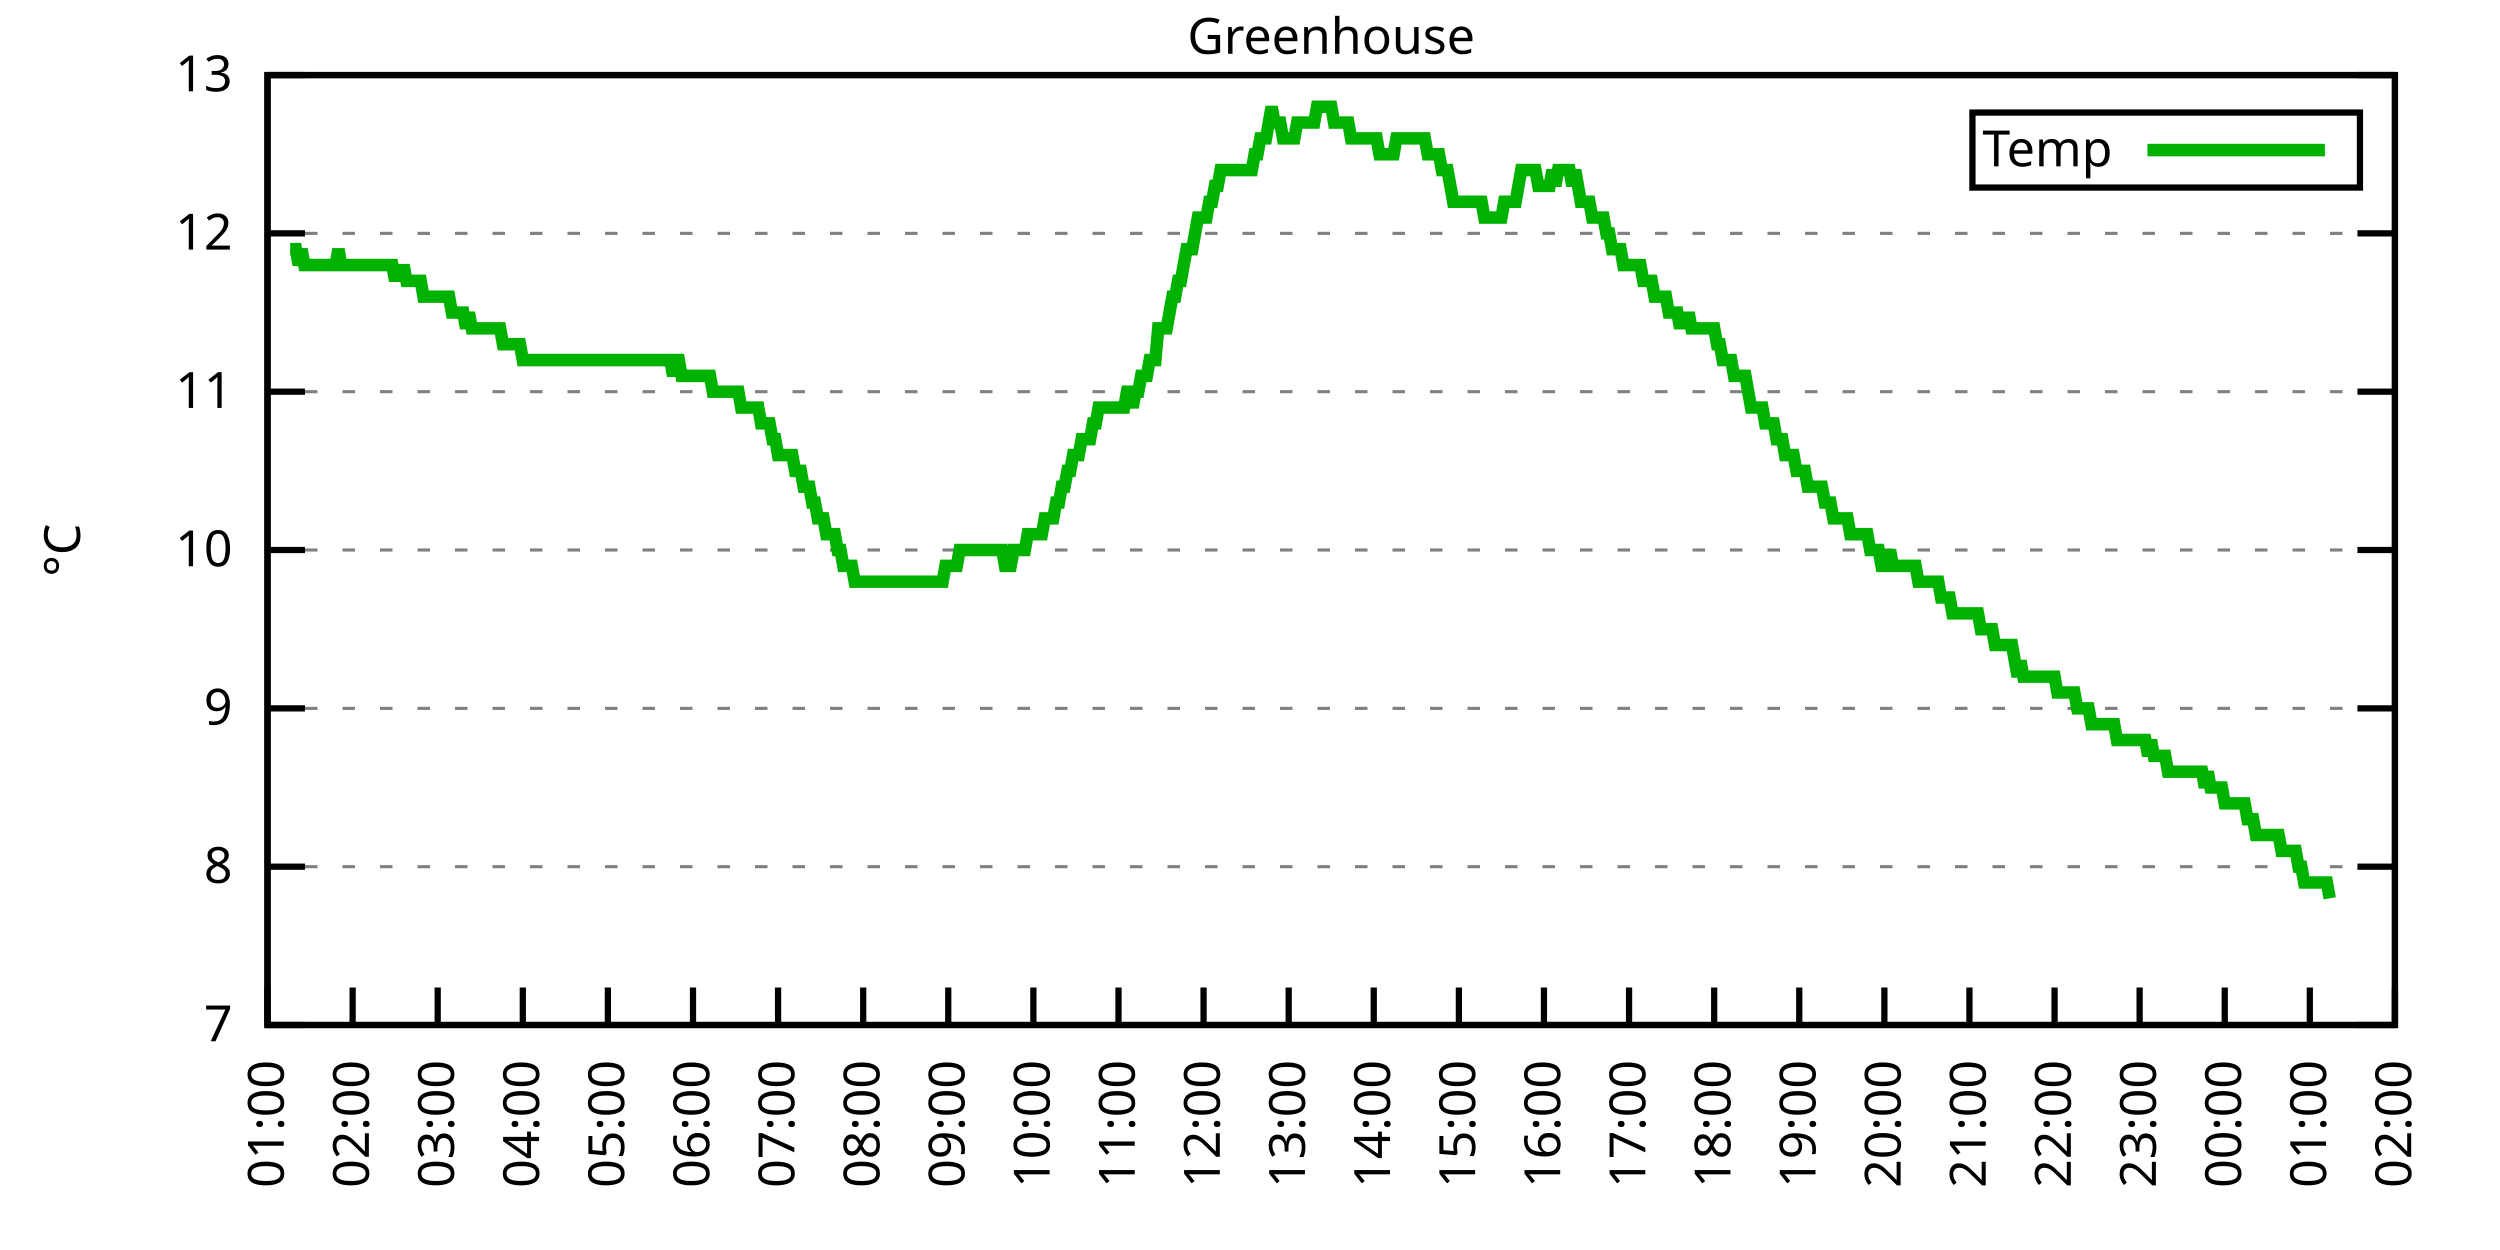
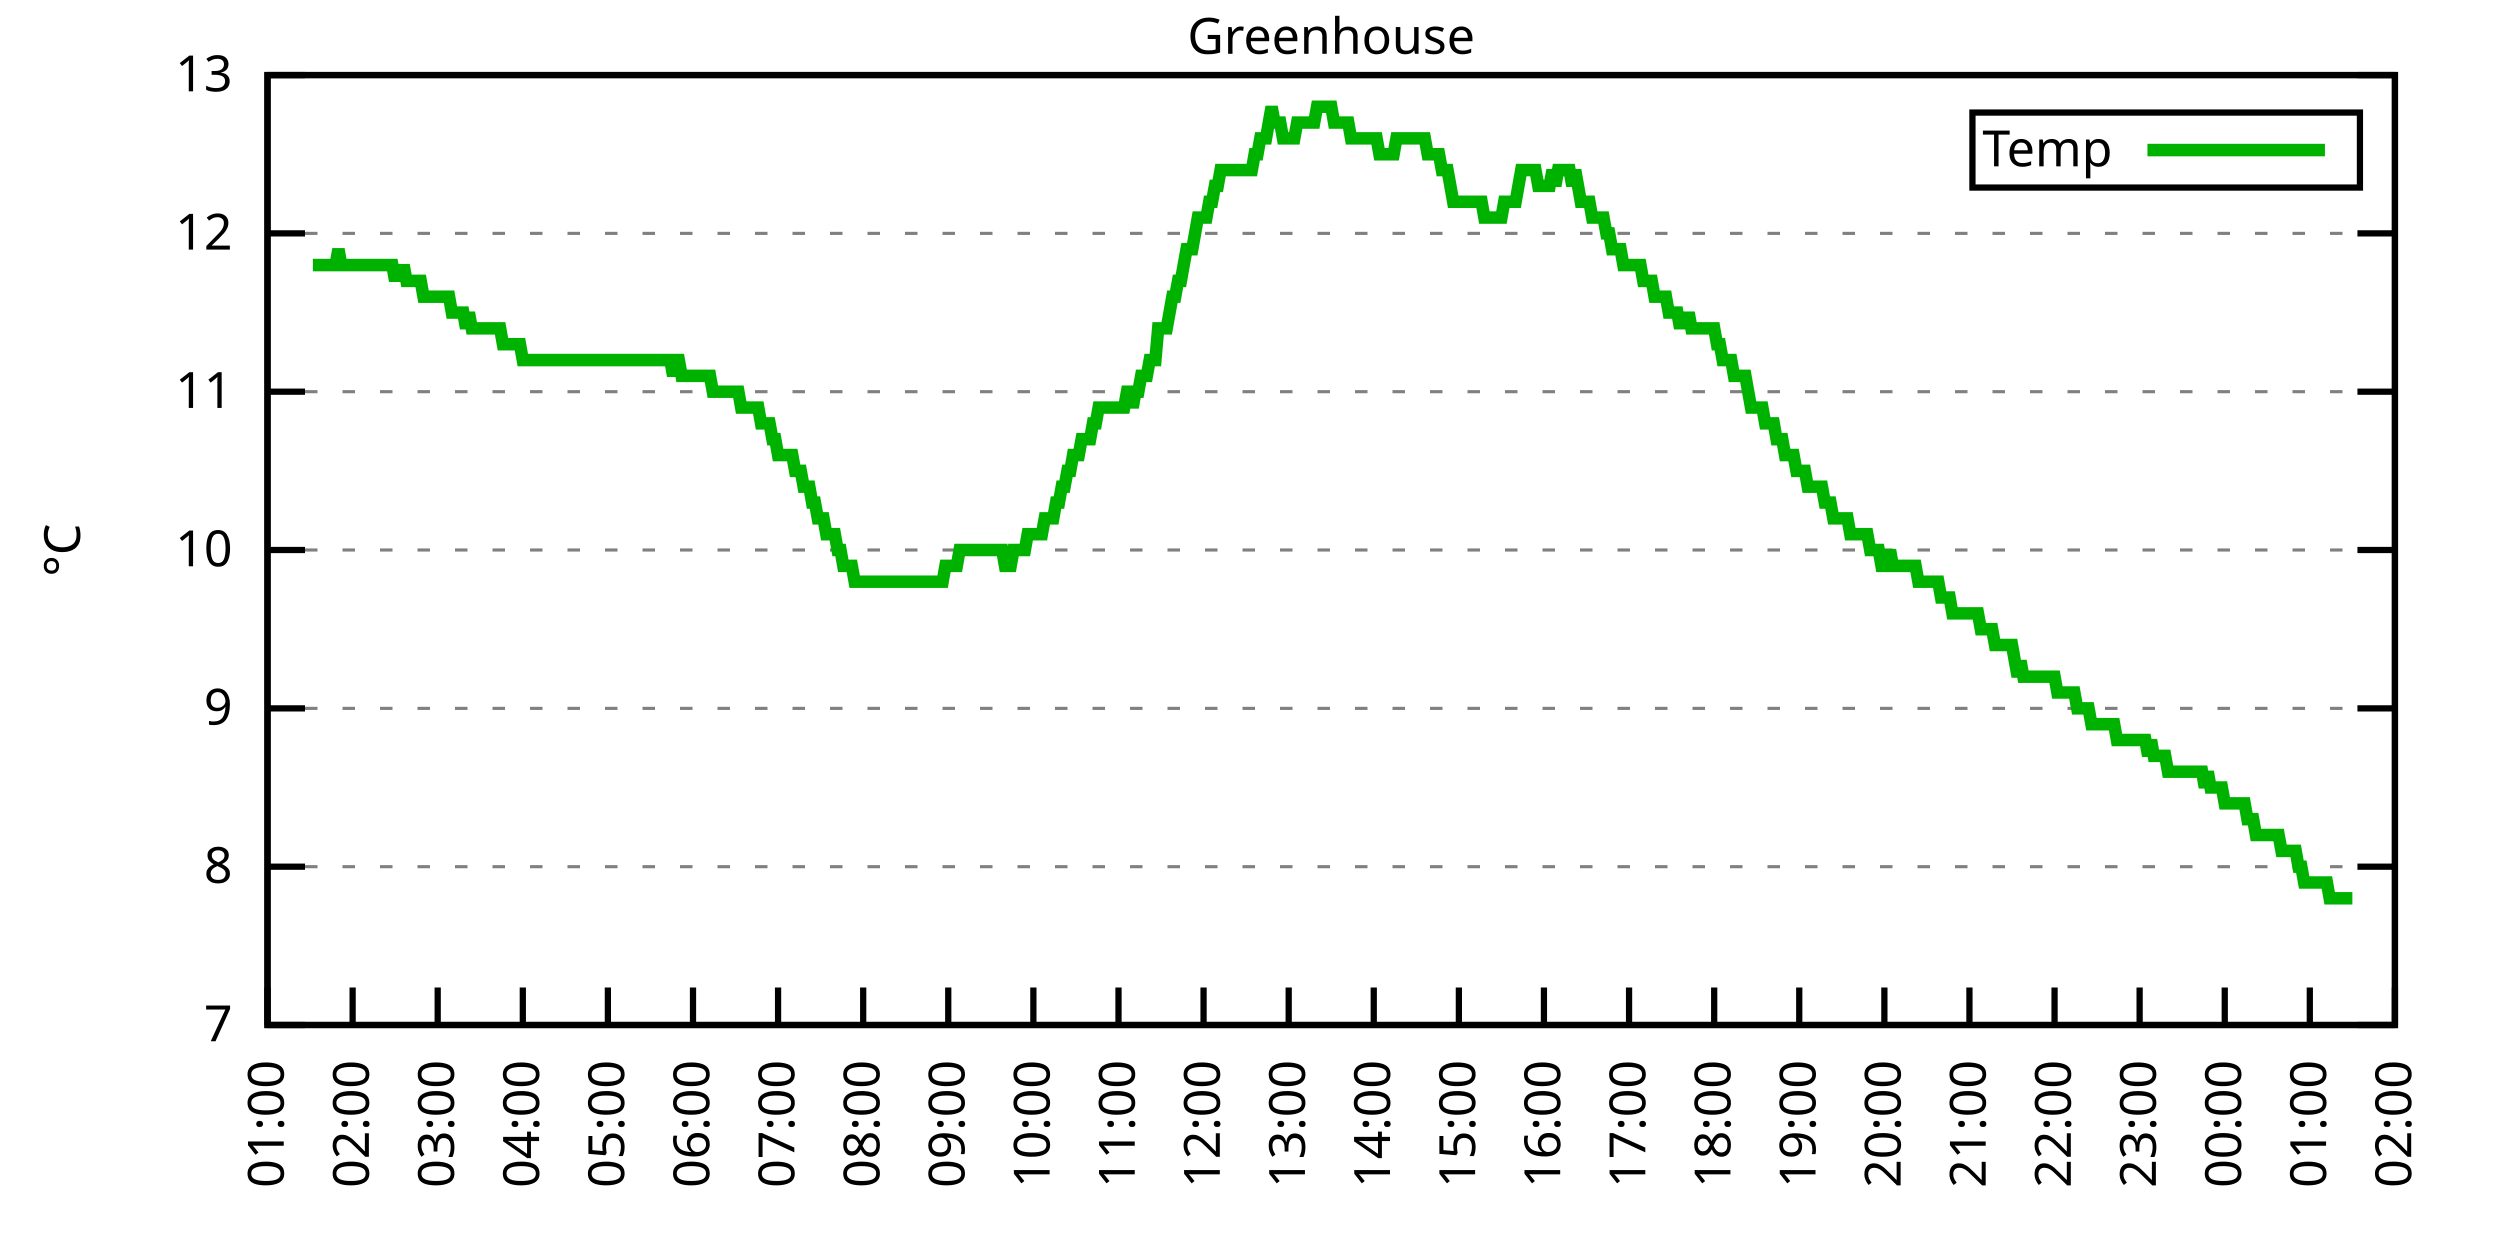
<svg xmlns="http://www.w3.org/2000/svg" xmlns:xlink="http://www.w3.org/1999/xlink" width="400" height="200" viewBox="0 0 400 200">
  <g id="gnuplot_canvas">
    <rect x="0" y="0" width="400" height="200" fill="none" />
    <defs>
      <circle id="gpDot" r="0.5" stroke-width="0.5" stroke="currentColor" />
      <path id="gpPt0" stroke-width="0.333" stroke="currentColor" d="M-1,0 h2 M0,-1 v2" />
      <path id="gpPt1" stroke-width="0.333" stroke="currentColor" d="M-1,-1 L1,1 M1,-1 L-1,1" />
      <path id="gpPt2" stroke-width="0.333" stroke="currentColor" d="M-1,0 L1,0 M0,-1 L0,1 M-1,-1 L1,1 M-1,1 L1,-1" />
      <rect id="gpPt3" stroke-width="0.333" stroke="currentColor" x="-1" y="-1" width="2" height="2" />
      <rect id="gpPt4" stroke-width="0.333" stroke="currentColor" fill="currentColor" x="-1" y="-1" width="2" height="2" />
      <circle id="gpPt5" stroke-width="0.333" stroke="currentColor" cx="0" cy="0" r="1" />
      <use xlink:href="#gpPt5" id="gpPt6" fill="currentColor" stroke="none" />
      <path id="gpPt7" stroke-width="0.333" stroke="currentColor" d="M0,-1.33 L-1.33,0.67 L1.33,0.67 z" />
      <use xlink:href="#gpPt7" id="gpPt8" fill="currentColor" stroke="none" />
      <use xlink:href="#gpPt7" id="gpPt9" stroke="currentColor" transform="rotate(180)" />
      <use xlink:href="#gpPt9" id="gpPt10" fill="currentColor" stroke="none" />
      <use xlink:href="#gpPt3" id="gpPt11" stroke="currentColor" transform="rotate(45)" />
      <use xlink:href="#gpPt11" id="gpPt12" fill="currentColor" stroke="none" />
      <path id="gpPt13" stroke-width="0.333" stroke="currentColor" d="M0,1.330 L1.265,0.411 L0.782,-1.067 L-0.782,-1.076 L-1.265,0.411 z" />
      <use xlink:href="#gpPt13" id="gpPt14" fill="currentColor" stroke="none" />
      <filter id="textbox" filterUnits="objectBoundingBox" x="0" y="0" height="1" width="1">
        <feFlood flood-color="white" flood-opacity="1" result="bgnd" />
        <feComposite in="SourceGraphic" in2="bgnd" operator="atop" />
      </filter>
      <filter id="greybox" filterUnits="objectBoundingBox" x="0" y="0" height="1" width="1">
        <feFlood flood-color="lightgrey" flood-opacity="1" result="grey" />
        <feComposite in="SourceGraphic" in2="grey" operator="atop" />
      </filter>
    </defs>
    <g fill="none" color="white" stroke="currentColor" stroke-width="1.00" stroke-linecap="butt" stroke-linejoin="miter">
</g>
    <g fill="none" color="black" stroke="currentColor" stroke-width="1.00" stroke-linecap="butt" stroke-linejoin="miter">
      <g stroke="none" shape-rendering="crispEdges">
        <polygon fill="rgb(255, 255, 255)" points="42.80,164.00 383.18,164.00 383.18,12.02 42.80,12.02 " />
      </g>
    </g>
    <g fill="none" color="black" stroke="currentColor" stroke-width="1.00" stroke-linecap="butt" stroke-linejoin="miter">
</g>
    <g fill="none" color="black" stroke="black" stroke-width="0.50" stroke-linecap="butt" stroke-linejoin="miter">
</g>
    <g fill="none" color="gray" stroke="currentColor" stroke-width="0.50" stroke-linecap="butt" stroke-linejoin="miter">
      <path stroke="gray" stroke-dasharray="2,4" class="gridline" d="M42.80,164.00 L383.19,164.00  " />
    </g>
    <g fill="none" color="gray" stroke="gray" stroke-width="1.00" stroke-linecap="butt" stroke-linejoin="miter">
</g>
    <g fill="none" color="black" stroke="currentColor" stroke-width="1.00" stroke-linecap="butt" stroke-linejoin="miter">
      <path stroke="black" d="M42.80,164.00 L48.80,164.00 M383.19,164.00 L377.19,164.00  " />
      <g transform="translate(37.20,166.60)" stroke="none" fill="black" font-family="Sans" font-size="8.00" text-anchor="end">
        <text>
          <tspan font-family="Sans"> 7</tspan>
        </text>
      </g>
    </g>
    <g fill="none" color="black" stroke="currentColor" stroke-width="1.00" stroke-linecap="butt" stroke-linejoin="miter">
</g>
    <g fill="none" color="black" stroke="black" stroke-width="0.50" stroke-linecap="butt" stroke-linejoin="miter">
</g>
    <g fill="none" color="gray" stroke="currentColor" stroke-width="0.50" stroke-linecap="butt" stroke-linejoin="miter">
      <path stroke="gray" stroke-dasharray="2,4" class="gridline" d="M42.80,138.67 L383.19,138.67  " />
    </g>
    <g fill="none" color="gray" stroke="gray" stroke-width="1.00" stroke-linecap="butt" stroke-linejoin="miter">
</g>
    <g fill="none" color="black" stroke="currentColor" stroke-width="1.00" stroke-linecap="butt" stroke-linejoin="miter">
      <path stroke="black" d="M42.80,138.67 L48.80,138.67 M383.19,138.67 L377.19,138.67  " />
      <g transform="translate(37.20,141.27)" stroke="none" fill="black" font-family="Sans" font-size="8.00" text-anchor="end">
        <text>
          <tspan font-family="Sans"> 8</tspan>
        </text>
      </g>
    </g>
    <g fill="none" color="black" stroke="currentColor" stroke-width="1.00" stroke-linecap="butt" stroke-linejoin="miter">
</g>
    <g fill="none" color="black" stroke="black" stroke-width="0.50" stroke-linecap="butt" stroke-linejoin="miter">
</g>
    <g fill="none" color="gray" stroke="currentColor" stroke-width="0.50" stroke-linecap="butt" stroke-linejoin="miter">
      <path stroke="gray" stroke-dasharray="2,4" class="gridline" d="M42.80,113.34 L383.19,113.34  " />
    </g>
    <g fill="none" color="gray" stroke="gray" stroke-width="1.00" stroke-linecap="butt" stroke-linejoin="miter">
</g>
    <g fill="none" color="black" stroke="currentColor" stroke-width="1.00" stroke-linecap="butt" stroke-linejoin="miter">
      <path stroke="black" d="M42.80,113.34 L48.80,113.34 M383.19,113.34 L377.19,113.34  " />
      <g transform="translate(37.20,115.94)" stroke="none" fill="black" font-family="Sans" font-size="8.00" text-anchor="end">
        <text>
          <tspan font-family="Sans"> 9</tspan>
        </text>
      </g>
    </g>
    <g fill="none" color="black" stroke="currentColor" stroke-width="1.00" stroke-linecap="butt" stroke-linejoin="miter">
</g>
    <g fill="none" color="black" stroke="black" stroke-width="0.50" stroke-linecap="butt" stroke-linejoin="miter">
</g>
    <g fill="none" color="gray" stroke="currentColor" stroke-width="0.50" stroke-linecap="butt" stroke-linejoin="miter">
      <path stroke="gray" stroke-dasharray="2,4" class="gridline" d="M42.80,88.00 L383.19,88.00  " />
    </g>
    <g fill="none" color="gray" stroke="gray" stroke-width="1.00" stroke-linecap="butt" stroke-linejoin="miter">
</g>
    <g fill="none" color="black" stroke="currentColor" stroke-width="1.00" stroke-linecap="butt" stroke-linejoin="miter">
      <path stroke="black" d="M42.80,88.00 L48.80,88.00 M383.19,88.00 L377.19,88.00  " />
      <g transform="translate(37.20,90.60)" stroke="none" fill="black" font-family="Sans" font-size="8.00" text-anchor="end">
        <text>
          <tspan font-family="Sans"> 10</tspan>
        </text>
      </g>
    </g>
    <g fill="none" color="black" stroke="currentColor" stroke-width="1.00" stroke-linecap="butt" stroke-linejoin="miter">
</g>
    <g fill="none" color="black" stroke="black" stroke-width="0.50" stroke-linecap="butt" stroke-linejoin="miter">
</g>
    <g fill="none" color="gray" stroke="currentColor" stroke-width="0.50" stroke-linecap="butt" stroke-linejoin="miter">
      <path stroke="gray" stroke-dasharray="2,4" class="gridline" d="M42.80,62.67 L383.19,62.67  " />
    </g>
    <g fill="none" color="gray" stroke="gray" stroke-width="1.00" stroke-linecap="butt" stroke-linejoin="miter">
</g>
    <g fill="none" color="black" stroke="currentColor" stroke-width="1.00" stroke-linecap="butt" stroke-linejoin="miter">
      <path stroke="black" d="M42.80,62.67 L48.80,62.67 M383.19,62.67 L377.19,62.67  " />
      <g transform="translate(37.20,65.27)" stroke="none" fill="black" font-family="Sans" font-size="8.00" text-anchor="end">
        <text>
          <tspan font-family="Sans"> 11</tspan>
        </text>
      </g>
    </g>
    <g fill="none" color="black" stroke="currentColor" stroke-width="1.00" stroke-linecap="butt" stroke-linejoin="miter">
</g>
    <g fill="none" color="black" stroke="black" stroke-width="0.50" stroke-linecap="butt" stroke-linejoin="miter">
</g>
    <g fill="none" color="gray" stroke="currentColor" stroke-width="0.50" stroke-linecap="butt" stroke-linejoin="miter">
      <path stroke="gray" stroke-dasharray="2,4" class="gridline" d="M42.80,37.34 L383.19,37.34  " />
    </g>
    <g fill="none" color="gray" stroke="gray" stroke-width="1.00" stroke-linecap="butt" stroke-linejoin="miter">
</g>
    <g fill="none" color="black" stroke="currentColor" stroke-width="1.00" stroke-linecap="butt" stroke-linejoin="miter">
      <path stroke="black" d="M42.80,37.34 L48.80,37.34 M383.19,37.34 L377.19,37.34  " />
      <g transform="translate(37.20,39.94)" stroke="none" fill="black" font-family="Sans" font-size="8.00" text-anchor="end">
        <text>
          <tspan font-family="Sans"> 12</tspan>
        </text>
      </g>
    </g>
    <g fill="none" color="black" stroke="currentColor" stroke-width="1.00" stroke-linecap="butt" stroke-linejoin="miter">
</g>
    <g fill="none" color="black" stroke="black" stroke-width="0.50" stroke-linecap="butt" stroke-linejoin="miter">
</g>
    <g fill="none" color="gray" stroke="currentColor" stroke-width="0.50" stroke-linecap="butt" stroke-linejoin="miter">
      <path stroke="gray" stroke-dasharray="2,4" class="gridline" d="M42.80,12.01 L383.19,12.01  " />
    </g>
    <g fill="none" color="gray" stroke="gray" stroke-width="1.00" stroke-linecap="butt" stroke-linejoin="miter">
</g>
    <g fill="none" color="black" stroke="currentColor" stroke-width="1.00" stroke-linecap="butt" stroke-linejoin="miter">
      <path stroke="black" d="M42.80,12.01 L48.80,12.01 M383.19,12.01 L377.19,12.01  " />
      <g transform="translate(37.20,14.61)" stroke="none" fill="black" font-family="Sans" font-size="8.00" text-anchor="end">
        <text>
          <tspan font-family="Sans"> 13</tspan>
        </text>
      </g>
    </g>
    <g fill="none" color="black" stroke="currentColor" stroke-width="1.00" stroke-linecap="butt" stroke-linejoin="miter">
      <path stroke="black" d="M42.80,164.00 L42.80,158.00  " />
      <g transform="translate(45.40,169.60) rotate(270.00)" stroke="none" fill="black" font-family="Sans" font-size="8.00" text-anchor="end">
        <text>
          <tspan font-family="Sans">01:00</tspan>
        </text>
      </g>
    </g>
    <g fill="none" color="black" stroke="currentColor" stroke-width="1.00" stroke-linecap="butt" stroke-linejoin="miter">
      <path stroke="black" d="M56.42,164.00 L56.42,158.00  " />
      <g transform="translate(59.02,169.60) rotate(270.00)" stroke="none" fill="black" font-family="Sans" font-size="8.00" text-anchor="end">
        <text>
          <tspan font-family="Sans">02:00</tspan>
        </text>
      </g>
    </g>
    <g fill="none" color="black" stroke="currentColor" stroke-width="1.00" stroke-linecap="butt" stroke-linejoin="miter">
      <path stroke="black" d="M70.03,164.00 L70.03,158.00  " />
      <g transform="translate(72.63,169.60) rotate(270.00)" stroke="none" fill="black" font-family="Sans" font-size="8.00" text-anchor="end">
        <text>
          <tspan font-family="Sans">03:00</tspan>
        </text>
      </g>
    </g>
    <g fill="none" color="black" stroke="currentColor" stroke-width="1.00" stroke-linecap="butt" stroke-linejoin="miter">
      <path stroke="black" d="M83.65,164.00 L83.65,158.00  " />
      <g transform="translate(86.25,169.60) rotate(270.00)" stroke="none" fill="black" font-family="Sans" font-size="8.00" text-anchor="end">
        <text>
          <tspan font-family="Sans">04:00</tspan>
        </text>
      </g>
    </g>
    <g fill="none" color="black" stroke="currentColor" stroke-width="1.00" stroke-linecap="butt" stroke-linejoin="miter">
      <path stroke="black" d="M97.26,164.00 L97.26,158.00  " />
      <g transform="translate(99.86,169.60) rotate(270.00)" stroke="none" fill="black" font-family="Sans" font-size="8.00" text-anchor="end">
        <text>
          <tspan font-family="Sans">05:00</tspan>
        </text>
      </g>
    </g>
    <g fill="none" color="black" stroke="currentColor" stroke-width="1.00" stroke-linecap="butt" stroke-linejoin="miter">
      <path stroke="black" d="M110.88,164.00 L110.88,158.00  " />
      <g transform="translate(113.48,169.60) rotate(270.00)" stroke="none" fill="black" font-family="Sans" font-size="8.00" text-anchor="end">
        <text>
          <tspan font-family="Sans">06:00</tspan>
        </text>
      </g>
    </g>
    <g fill="none" color="black" stroke="currentColor" stroke-width="1.00" stroke-linecap="butt" stroke-linejoin="miter">
      <path stroke="black" d="M124.49,164.00 L124.49,158.00  " />
      <g transform="translate(127.09,169.60) rotate(270.00)" stroke="none" fill="black" font-family="Sans" font-size="8.00" text-anchor="end">
        <text>
          <tspan font-family="Sans">07:00</tspan>
        </text>
      </g>
    </g>
    <g fill="none" color="black" stroke="currentColor" stroke-width="1.00" stroke-linecap="butt" stroke-linejoin="miter">
      <path stroke="black" d="M138.11,164.00 L138.11,158.00  " />
      <g transform="translate(140.71,169.60) rotate(270.00)" stroke="none" fill="black" font-family="Sans" font-size="8.00" text-anchor="end">
        <text>
          <tspan font-family="Sans">08:00</tspan>
        </text>
      </g>
    </g>
    <g fill="none" color="black" stroke="currentColor" stroke-width="1.00" stroke-linecap="butt" stroke-linejoin="miter">
      <path stroke="black" d="M151.72,164.00 L151.72,158.00  " />
      <g transform="translate(154.32,169.60) rotate(270.00)" stroke="none" fill="black" font-family="Sans" font-size="8.00" text-anchor="end">
        <text>
          <tspan font-family="Sans">09:00</tspan>
        </text>
      </g>
    </g>
    <g fill="none" color="black" stroke="currentColor" stroke-width="1.00" stroke-linecap="butt" stroke-linejoin="miter">
      <path stroke="black" d="M165.34,164.00 L165.34,158.00  " />
      <g transform="translate(167.94,169.60) rotate(270.00)" stroke="none" fill="black" font-family="Sans" font-size="8.00" text-anchor="end">
        <text>
          <tspan font-family="Sans">10:00</tspan>
        </text>
      </g>
    </g>
    <g fill="none" color="black" stroke="currentColor" stroke-width="1.00" stroke-linecap="butt" stroke-linejoin="miter">
      <path stroke="black" d="M178.96,164.00 L178.96,158.00  " />
      <g transform="translate(181.56,169.60) rotate(270.00)" stroke="none" fill="black" font-family="Sans" font-size="8.00" text-anchor="end">
        <text>
          <tspan font-family="Sans">11:00</tspan>
        </text>
      </g>
    </g>
    <g fill="none" color="black" stroke="currentColor" stroke-width="1.00" stroke-linecap="butt" stroke-linejoin="miter">
      <path stroke="black" d="M192.57,164.00 L192.57,158.00  " />
      <g transform="translate(195.17,169.60) rotate(270.00)" stroke="none" fill="black" font-family="Sans" font-size="8.00" text-anchor="end">
        <text>
          <tspan font-family="Sans">12:00</tspan>
        </text>
      </g>
    </g>
    <g fill="none" color="black" stroke="currentColor" stroke-width="1.00" stroke-linecap="butt" stroke-linejoin="miter">
      <path stroke="black" d="M206.19,164.00 L206.19,158.00  " />
      <g transform="translate(208.79,169.60) rotate(270.00)" stroke="none" fill="black" font-family="Sans" font-size="8.00" text-anchor="end">
        <text>
          <tspan font-family="Sans">13:00</tspan>
        </text>
      </g>
    </g>
    <g fill="none" color="black" stroke="currentColor" stroke-width="1.00" stroke-linecap="butt" stroke-linejoin="miter">
      <path stroke="black" d="M219.80,164.00 L219.80,158.00  " />
      <g transform="translate(222.40,169.60) rotate(270.00)" stroke="none" fill="black" font-family="Sans" font-size="8.00" text-anchor="end">
        <text>
          <tspan font-family="Sans">14:00</tspan>
        </text>
      </g>
    </g>
    <g fill="none" color="black" stroke="currentColor" stroke-width="1.00" stroke-linecap="butt" stroke-linejoin="miter">
      <path stroke="black" d="M233.42,164.00 L233.42,158.00  " />
      <g transform="translate(236.02,169.60) rotate(270.00)" stroke="none" fill="black" font-family="Sans" font-size="8.00" text-anchor="end">
        <text>
          <tspan font-family="Sans">15:00</tspan>
        </text>
      </g>
    </g>
    <g fill="none" color="black" stroke="currentColor" stroke-width="1.00" stroke-linecap="butt" stroke-linejoin="miter">
      <path stroke="black" d="M247.03,164.00 L247.03,158.00  " />
      <g transform="translate(249.63,169.60) rotate(270.00)" stroke="none" fill="black" font-family="Sans" font-size="8.00" text-anchor="end">
        <text>
          <tspan font-family="Sans">16:00</tspan>
        </text>
      </g>
    </g>
    <g fill="none" color="black" stroke="currentColor" stroke-width="1.00" stroke-linecap="butt" stroke-linejoin="miter">
      <path stroke="black" d="M260.65,164.00 L260.65,158.00  " />
      <g transform="translate(263.25,169.60) rotate(270.00)" stroke="none" fill="black" font-family="Sans" font-size="8.00" text-anchor="end">
        <text>
          <tspan font-family="Sans">17:00</tspan>
        </text>
      </g>
    </g>
    <g fill="none" color="black" stroke="currentColor" stroke-width="1.00" stroke-linecap="butt" stroke-linejoin="miter">
      <path stroke="black" d="M274.27,164.00 L274.27,158.00  " />
      <g transform="translate(276.87,169.60) rotate(270.00)" stroke="none" fill="black" font-family="Sans" font-size="8.00" text-anchor="end">
        <text>
          <tspan font-family="Sans">18:00</tspan>
        </text>
      </g>
    </g>
    <g fill="none" color="black" stroke="currentColor" stroke-width="1.00" stroke-linecap="butt" stroke-linejoin="miter">
      <path stroke="black" d="M287.88,164.00 L287.88,158.00  " />
      <g transform="translate(290.48,169.60) rotate(270.00)" stroke="none" fill="black" font-family="Sans" font-size="8.00" text-anchor="end">
        <text>
          <tspan font-family="Sans">19:00</tspan>
        </text>
      </g>
    </g>
    <g fill="none" color="black" stroke="currentColor" stroke-width="1.00" stroke-linecap="butt" stroke-linejoin="miter">
      <path stroke="black" d="M301.50,164.00 L301.50,158.00  " />
      <g transform="translate(304.10,169.60) rotate(270.00)" stroke="none" fill="black" font-family="Sans" font-size="8.00" text-anchor="end">
        <text>
          <tspan font-family="Sans">20:00</tspan>
        </text>
      </g>
    </g>
    <g fill="none" color="black" stroke="currentColor" stroke-width="1.00" stroke-linecap="butt" stroke-linejoin="miter">
      <path stroke="black" d="M315.11,164.00 L315.11,158.00  " />
      <g transform="translate(317.71,169.60) rotate(270.00)" stroke="none" fill="black" font-family="Sans" font-size="8.00" text-anchor="end">
        <text>
          <tspan font-family="Sans">21:00</tspan>
        </text>
      </g>
    </g>
    <g fill="none" color="black" stroke="currentColor" stroke-width="1.00" stroke-linecap="butt" stroke-linejoin="miter">
      <path stroke="black" d="M328.73,164.00 L328.73,158.00  " />
      <g transform="translate(331.33,169.60) rotate(270.00)" stroke="none" fill="black" font-family="Sans" font-size="8.00" text-anchor="end">
        <text>
          <tspan font-family="Sans">22:00</tspan>
        </text>
      </g>
    </g>
    <g fill="none" color="black" stroke="currentColor" stroke-width="1.00" stroke-linecap="butt" stroke-linejoin="miter">
      <path stroke="black" d="M342.34,164.00 L342.34,158.00  " />
      <g transform="translate(344.94,169.60) rotate(270.00)" stroke="none" fill="black" font-family="Sans" font-size="8.00" text-anchor="end">
        <text>
          <tspan font-family="Sans">23:00</tspan>
        </text>
      </g>
    </g>
    <g fill="none" color="black" stroke="currentColor" stroke-width="1.00" stroke-linecap="butt" stroke-linejoin="miter">
      <path stroke="black" d="M355.96,164.00 L355.96,158.00  " />
      <g transform="translate(358.56,169.60) rotate(270.00)" stroke="none" fill="black" font-family="Sans" font-size="8.00" text-anchor="end">
        <text>
          <tspan font-family="Sans">00:00</tspan>
        </text>
      </g>
    </g>
    <g fill="none" color="black" stroke="currentColor" stroke-width="1.00" stroke-linecap="butt" stroke-linejoin="miter">
      <path stroke="black" d="M369.57,164.00 L369.57,158.00  " />
      <g transform="translate(372.17,169.60) rotate(270.00)" stroke="none" fill="black" font-family="Sans" font-size="8.00" text-anchor="end">
        <text>
          <tspan font-family="Sans">01:00</tspan>
        </text>
      </g>
    </g>
    <g fill="none" color="black" stroke="currentColor" stroke-width="1.00" stroke-linecap="butt" stroke-linejoin="miter">
      <path stroke="black" d="M383.19,164.00 L383.19,158.00  " />
      <g transform="translate(385.79,169.60) rotate(270.00)" stroke="none" fill="black" font-family="Sans" font-size="8.00" text-anchor="end">
        <text>
          <tspan font-family="Sans">02:00</tspan>
        </text>
      </g>
    </g>
    <g fill="none" color="black" stroke="currentColor" stroke-width="1.00" stroke-linecap="butt" stroke-linejoin="miter">
</g>
    <g fill="none" color="black" stroke="currentColor" stroke-width="1.00" stroke-linecap="butt" stroke-linejoin="miter">
      <path stroke="black" d="M42.80,12.01 L42.80,164.00 L383.19,164.00 L383.19,12.01 L42.80,12.01 Z  " />
    </g>
    <g fill="none" color="black" stroke="currentColor" stroke-width="1.00" stroke-linecap="butt" stroke-linejoin="miter">
</g>
    <g fill="none" color="black" stroke="currentColor" stroke-width="1.00" stroke-linecap="butt" stroke-linejoin="miter">
      <path stroke="black" d="M315.59,30.01 L315.59,18.01 L377.59,18.01 L377.59,30.01 L315.59,30.01 Z  " />
    </g>
    <g id="Greenhouse_plot_1">
      <g fill="none" color="white" stroke="black" stroke-width="2.00" stroke-linecap="butt" stroke-linejoin="miter">
</g>
      <g fill="none" color="black" stroke="currentColor" stroke-width="2.00" stroke-linecap="butt" stroke-linejoin="miter">
        <g transform="translate(337.99,26.61)" stroke="none" fill="black" font-family="Sans" font-size="8.00" text-anchor="end">
          <text>
            <tspan font-family="Sans">Temp</tspan>
          </text>
        </g>
      </g>
      <g fill="none" color="black" stroke="currentColor" stroke-width="2.00" stroke-linecap="butt" stroke-linejoin="miter">
-         <path stroke="rgb(  0, 178,   0)" d="M343.59,24.01 L371.99,24.01 M46.43,39.87 L46.88,39.87 L47.34,39.87 L47.79,42.41 L48.25,39.87 L48.70,42.41   L49.15,42.41 L49.61,42.41 L50.06,42.41 L50.52,42.41 L50.97,42.41 L51.42,42.41 L51.88,42.41 L52.33,42.41   L52.78,42.41 L53.24,42.41 L53.69,42.41 L54.15,39.87 L54.60,42.41 L55.05,42.41 L55.51,42.41 L55.96,42.41   L56.42,42.41 L56.87,42.41 L57.32,42.41 L57.78,42.41 L58.23,42.41 L58.68,42.41 L59.14,42.41 L59.59,42.41   L60.05,42.41 L60.50,42.41 L60.95,42.41 L61.41,42.41 L61.86,42.41 L62.32,42.41 L62.77,42.41 L63.22,44.94   L63.68,42.41 L64.13,44.94 L64.58,42.41 L65.04,44.94 L65.49,44.94 L65.95,44.94 L66.40,44.94 L66.85,44.94   L67.31,44.94 L67.76,47.47 L68.22,47.47 L68.67,47.47 L69.12,47.47 L69.58,47.47 L70.03,47.47 L70.49,47.47   L70.94,47.47 L71.39,47.47 L71.85,47.47 L72.30,50.01 L72.75,50.01 L73.21,50.01 L73.66,50.01 L74.12,50.01   L74.57,52.54 L75.02,50.01 L75.48,52.54 L75.93,52.54 L76.39,52.54 L76.84,52.54 L77.29,52.54 L77.75,52.54   L78.20,52.54 L78.65,52.54 L79.11,52.54 L79.56,52.54 L80.02,52.54 L80.47,55.07 L80.92,55.07 L81.38,55.07   L81.83,55.07 L82.29,55.07 L82.74,55.07 L83.19,55.07 L83.65,57.61 L84.10,57.61 L84.55,57.61 L85.01,57.61   L85.46,57.61 L85.92,57.61 L86.37,57.61 L86.82,57.61 L87.28,57.61 L87.73,57.61 L88.19,57.61 L88.64,57.61   L89.09,57.61 L89.55,57.61 L90.00,57.61 L90.45,57.61 L90.91,57.61 L91.36,57.61 L91.82,57.61 L92.27,57.61   L92.72,57.61 L93.18,57.61 L93.63,57.61 L94.09,57.61 L94.54,57.61 L94.99,57.61 L95.45,57.61 L95.90,57.61   L96.35,57.61 L96.81,57.61 L97.26,57.61 L97.72,57.61 L98.17,57.61 L98.62,57.61 L99.08,57.61 L99.53,57.61   L99.99,57.61 L100.44,57.61 L100.89,57.61 L101.35,57.61 L101.80,57.61 L102.25,57.61 L102.71,57.61 L103.16,57.61   L103.62,57.61 L104.07,57.61 L104.52,57.61 L104.98,57.61 L105.43,57.61 L105.89,57.61 L106.34,57.61 L106.79,57.61   L107.25,57.61 L107.70,60.14 L108.15,57.61 L108.61,57.61 L109.06,60.14 L109.52,60.14 L109.97,60.14 L110.42,60.14   L110.88,60.14 L111.33,60.14 L111.79,60.14 L112.24,60.14 L112.69,60.14 L113.15,60.14 L113.60,60.14 L114.05,62.67   L114.51,62.67 L114.96,62.67 L115.42,62.67 L115.87,62.67 L116.32,62.67 L116.78,62.67 L117.23,62.67 L117.69,62.67   L118.14,62.67 L118.59,65.21 L119.05,65.21 L119.50,65.21 L119.96,65.21 L120.41,65.21 L120.86,65.21 L121.32,65.21   L121.77,67.74 L122.22,67.74 L122.68,67.74 L123.13,67.74 L123.59,70.27 L124.04,70.27 L124.49,72.81 L124.95,72.81   L125.40,72.81 L125.86,72.81 L126.31,72.81 L126.76,72.81 L127.22,75.34 L127.67,75.34 L128.12,75.34 L128.58,77.87   L129.03,77.87 L129.49,77.87 L129.94,80.41 L130.39,80.41 L130.85,82.94 L131.30,82.94 L131.76,82.94 L132.21,85.47   L132.66,85.47 L133.12,85.47 L133.57,85.47 L134.02,88.00 L134.48,88.00 L134.93,90.54 L135.39,90.54 L135.84,90.54   L136.29,90.54 L136.75,93.07 L137.20,93.07 L137.66,93.07 L138.11,93.07 L138.56,93.07 L139.02,93.07 L139.47,93.07   L139.92,93.07 L140.38,93.07 L140.83,93.07 L141.29,93.07 L141.74,93.07 L142.19,93.07 L142.65,93.07 L143.10,93.07   L143.56,93.07 L144.01,93.07 L144.46,93.07 L144.92,93.07 L145.37,93.07 L145.82,93.07 L146.28,93.07 L146.73,93.07   L147.19,93.07 L147.64,93.07 L148.09,93.07 L148.55,93.07 L149.00,93.07 L149.46,93.07 L149.91,93.07 L150.36,93.07   L150.82,93.07 L151.27,90.54 L151.72,90.54 L152.18,90.54 L152.63,90.54 L153.09,90.54 L153.54,88.00 L153.99,88.00   L154.45,88.00 L154.90,88.00 L155.36,88.00 L155.81,88.00 L156.26,88.00 L156.72,88.00 L157.17,88.00 L157.62,88.00   L158.08,88.00 L158.53,88.00 L158.99,88.00 L159.44,88.00 L159.89,88.00 L160.35,88.00 L160.80,90.54 L161.26,90.54   L161.71,90.54 L162.16,88.00 L162.62,88.00 L163.07,88.00 L163.52,88.00 L163.98,88.00 L164.43,85.47 L164.89,85.47   L165.34,85.47 L165.79,85.47 L166.25,85.47 L166.70,85.47 L167.16,82.94 L167.61,82.94 L168.06,82.94 L168.52,82.94   L168.97,80.41 L169.43,80.41 L169.88,77.87 L170.33,77.87 L170.79,75.34 L171.24,75.34 L171.69,72.81 L172.15,72.81   L172.60,72.81 L173.06,70.27 L173.51,70.27 L173.96,70.27 L174.42,70.27 L174.87,67.74 L175.33,67.74 L175.78,65.21   L176.23,65.21 L176.69,65.21 L177.14,65.21 L177.59,65.21 L178.05,65.21 L178.50,65.21 L178.96,65.21 L179.41,65.21   L179.86,65.21 L180.32,62.67 L180.77,62.67 L181.23,65.21 L181.68,62.67 L182.13,62.67 L182.59,60.14 L183.04,60.14   L183.49,60.14 L183.95,57.61 L184.40,57.61 L184.86,57.61 L185.31,52.54 L185.76,52.54 L186.22,52.54 L186.67,52.54   L187.13,50.01 L187.58,47.47 L188.03,47.47 L188.49,44.94 L188.94,44.94 L189.39,42.41 L189.85,39.87 L190.30,39.87   L190.76,39.87 L191.21,37.34 L191.66,34.81 L192.12,34.81 L192.57,34.81 L193.03,34.81 L193.48,32.28 L193.93,32.28   L194.39,29.74 L194.84,29.74 L195.29,27.21 L195.75,27.21 L196.20,27.21 L196.66,27.21 L197.11,27.21 L197.56,27.21   L198.02,27.21 L198.47,27.21 L198.93,27.21 L199.38,27.21 L199.83,27.21 L200.29,27.21 L200.74,24.68 L201.19,24.68   L201.65,22.14 L202.10,22.14 L202.56,22.14 L203.01,19.61 L203.46,17.08 L203.92,19.61 L204.37,19.61 L204.83,19.61   L205.28,22.14 L205.73,22.14 L206.19,22.14 L206.64,22.14 L207.09,22.14 L207.55,19.61 L208.00,19.61 L208.46,19.61   L208.91,19.61 L209.36,19.61 L209.82,19.61 L210.27,19.61 L210.73,17.08 L211.18,17.08 L211.63,17.08 L212.09,17.08   L212.54,17.08 L213.00,17.08 L213.45,19.61 L213.90,19.61 L214.36,19.61 L214.81,19.61 L215.26,19.61 L215.72,19.61   L216.17,22.14 L216.63,22.14 L217.08,22.14 L217.53,22.14 L217.99,22.14 L218.44,22.14 L218.90,22.14 L219.35,22.14   L219.80,22.14 L220.26,22.14 L220.71,24.68 L221.16,24.68 L221.62,24.68 L222.07,24.68 L222.53,24.68 L222.98,24.68   L223.43,22.14 L223.89,22.14 L224.34,22.14 L224.80,22.14 L225.25,22.14 L225.70,22.14 L226.16,22.14 L226.61,22.14   L227.06,22.14 L227.52,22.14 L227.97,22.14 L228.43,24.68 L228.88,24.68 L229.33,24.68 L229.79,24.68 L230.24,24.68   L230.70,27.21 L231.15,27.21 L231.60,27.21 L232.06,29.74 L232.51,32.28 L232.96,32.28 L233.42,32.28 L233.87,32.28   L234.33,32.28 L234.78,32.28 L235.23,32.28 L235.69,32.28 L236.14,32.28 L236.60,32.28 L237.05,32.28 L237.50,34.81   L237.96,34.81 L238.41,34.81 L238.86,34.81 L239.32,34.81 L239.77,34.81 L240.23,34.81 L240.68,32.28 L241.13,32.28   L241.59,32.28 L242.04,32.28 L242.50,32.28 L242.95,29.74 L243.40,27.21 L243.86,27.21 L244.31,27.21 L244.76,27.21   L245.22,27.21 L245.67,27.21 L246.13,29.74 L246.58,29.74 L247.03,29.74 L247.49,29.74 L247.94,29.74 L248.40,27.21   L248.85,29.74 L249.30,27.21 L249.76,27.21 L250.21,27.21 L250.66,27.21 L251.12,27.21 L251.57,29.74 L252.03,27.21   L252.48,29.74 L252.93,32.28 L253.39,32.28 L253.84,32.28 L254.30,32.28 L254.75,34.81 L255.20,34.81 L255.66,34.81   L256.11,34.81 L256.56,34.81 L257.02,37.34 L257.47,37.34 L257.93,39.87 L258.38,39.87 L258.83,39.87 L259.29,39.87   L259.74,42.41 L260.20,42.41 L260.65,42.41 L261.10,42.41 L261.56,42.41 L262.01,42.41 L262.47,42.41 L262.92,44.94   L263.37,44.94 L263.83,44.94 L264.28,44.94 L264.73,47.47 L265.19,47.47 L265.64,47.47 L266.10,47.47 L266.55,47.47   L267.00,50.01 L267.46,50.01 L267.91,50.01 L268.37,50.01 L268.82,52.54 L269.27,50.01 L269.73,52.54 L270.18,50.01   L270.63,52.54 L271.09,52.54 L271.54,52.54 L272.00,52.54 L272.45,52.54 L272.90,52.54 L273.36,52.54 L273.81,52.54   L274.27,52.54 L274.72,55.07 L275.17,55.07 L275.63,57.61 L276.08,57.61 L276.53,57.61 L276.99,57.61 L277.44,60.14   L277.90,60.14 L278.35,60.14 L278.80,60.14 L279.26,60.14 L279.71,62.67 L280.17,65.21 L280.62,65.21 L281.07,65.21   L281.53,65.21 L281.98,65.21 L282.43,67.74 L282.89,67.74 L283.34,67.74 L283.80,67.74 L284.25,70.27 L284.70,70.27   L285.16,70.27 L285.61,72.81 L286.07,72.81 L286.52,72.81 L286.97,72.81 L287.43,75.34 L287.88,75.34 L288.33,75.34   L288.79,75.34 L289.24,77.87 L289.70,77.87 L290.15,77.87 L290.60,77.87 L291.06,77.87 L291.51,77.87 L291.97,80.41   L292.42,80.41 L292.87,80.41 L293.33,82.94 L293.78,82.94 L294.23,82.94 L294.69,82.94 L295.14,82.94 L295.60,82.94   L296.05,85.47 L296.50,85.47 L296.96,85.47 L297.41,85.47 L297.87,85.47 L298.32,85.47 L298.77,85.47 L299.23,88.00   L299.68,88.00 L300.13,88.00 L300.59,88.00 L301.04,90.54 L301.50,90.54 L301.95,90.54 L302.40,88.00 L302.86,90.54   L303.31,90.54 L303.77,90.54 L304.22,90.54 L304.67,90.54 L305.13,90.54 L305.58,90.54 L306.03,90.54 L306.49,90.54   L306.94,93.07 L307.40,93.07 L307.85,93.07 L308.30,93.07 L308.76,93.07 L309.21,93.07 L309.67,93.07 L310.12,93.07   L310.57,95.60 L311.03,95.60 L311.48,95.60 L311.94,95.60 L312.39,98.14 L312.84,98.14 L313.30,98.14 L313.75,98.14   L314.20,98.14 L314.66,98.14 L315.11,98.14 L315.57,98.14 L316.02,98.14 L316.47,98.14 L316.93,100.67 L317.38,100.67   L317.84,100.67 L318.29,100.67 L318.74,100.67 L319.20,103.20 L319.65,103.20 L320.10,103.20 L320.56,103.20 L321.01,103.20   L321.47,103.20 L321.92,103.20 L322.37,105.74 L322.83,108.27 L323.28,105.74 L323.74,108.27 L324.19,108.27 L324.64,108.27   L325.10,108.27 L325.55,108.27 L326.00,108.27 L326.46,108.27 L326.91,108.27 L327.37,108.27 L327.82,108.27 L328.27,108.27   L328.73,108.27 L329.18,110.80 L329.64,110.80 L330.09,110.80 L330.54,110.80 L331.00,110.80 L331.45,110.80 L331.90,110.80   L332.36,113.34 L332.81,113.34 L333.27,113.34 L333.72,113.34 L334.17,113.34 L334.63,115.87 L335.08,115.87 L335.54,115.87   L335.99,115.87 L336.44,115.87 L336.90,115.87 L337.35,115.87 L337.80,115.87 L338.26,115.87 L338.71,118.40 L339.17,118.40   L339.62,118.40 L340.07,118.40 L340.53,118.40 L340.98,118.40 L341.44,118.40 L341.89,118.40 L342.34,118.40 L342.80,118.40   L343.25,118.40 L343.70,120.94 L344.16,118.40 L344.61,120.94 L345.07,120.94 L345.52,120.94 L345.97,120.94 L346.43,120.94   L346.88,123.47 L347.34,123.47 L347.79,123.47 L348.24,123.47 L348.70,123.47 L349.15,123.47 L349.60,123.47 L350.06,123.47   L350.51,123.47 L350.97,123.47 L351.42,123.47 L351.87,123.47 L352.33,123.47 L352.78,126.00 L353.24,123.47 L353.69,126.00   L354.14,126.00 L354.60,126.00 L355.05,126.00 L355.50,126.00 L355.96,128.54 L356.41,128.54 L356.87,128.54 L357.32,128.54   L357.77,128.54 L358.23,128.54 L358.68,128.54 L359.14,128.54 L359.59,131.07 L360.04,131.07 L360.50,131.07 L360.95,133.60   L361.41,133.60 L361.86,133.60 L362.31,133.60 L362.77,133.60 L363.22,133.60 L363.67,133.60 L364.13,133.60 L364.58,133.60   L365.04,136.14 L365.49,136.14 L365.94,136.14 L366.40,136.14 L366.85,136.14 L367.31,136.14 L367.76,138.67 L368.21,138.67   L368.67,141.20 L369.12,141.20 L369.57,141.20 L370.03,141.20 L370.48,141.20 L370.94,141.20 L371.39,141.20 L371.84,141.20   L372.30,141.20 L372.75,143.73  " />
+         <path stroke="rgb(  0, 178,   0)" d="M343.59,24.01 L371.99,24.01 M50.06,42.41 L50.52,42.41 L50.97,42.41 L51.42,42.41 L51.88,42.41 L52.33,42.41   L52.78,42.41 L53.24,42.41 L53.69,42.41 L54.15,39.87 L54.60,42.41 L55.05,42.41 L55.51,42.41 L55.96,42.41   L56.42,42.41 L56.87,42.41 L57.32,42.41 L57.78,42.41 L58.23,42.41 L58.68,42.41 L59.14,42.41 L59.59,42.41   L60.05,42.41 L60.50,42.41 L60.95,42.41 L61.41,42.41 L61.86,42.41 L62.32,42.41 L62.77,42.41 L63.22,44.94   L63.68,42.41 L64.13,44.94 L64.58,42.41 L65.04,44.94 L65.49,44.94 L65.95,44.94 L66.40,44.94 L66.85,44.94   L67.31,44.94 L67.76,47.47 L68.22,47.47 L68.67,47.47 L69.12,47.47 L69.58,47.47 L70.03,47.47 L70.49,47.47   L70.94,47.47 L71.39,47.47 L71.85,47.47 L72.30,50.01 L72.75,50.01 L73.21,50.01 L73.66,50.01 L74.12,50.01   L74.57,52.54 L75.02,50.01 L75.48,52.54 L75.93,52.54 L76.39,52.54 L76.84,52.54 L77.29,52.54 L77.75,52.54   L78.20,52.54 L78.65,52.54 L79.11,52.54 L79.56,52.54 L80.02,52.54 L80.47,55.07 L80.92,55.07 L81.38,55.07   L81.83,55.07 L82.29,55.07 L82.74,55.07 L83.19,55.07 L83.65,57.61 L84.10,57.61 L84.55,57.61 L85.01,57.61   L85.46,57.61 L85.92,57.61 L86.37,57.61 L86.82,57.61 L87.28,57.61 L87.73,57.61 L88.19,57.61 L88.64,57.61   L89.09,57.61 L89.55,57.61 L90.00,57.61 L90.45,57.61 L90.91,57.61 L91.36,57.61 L91.82,57.61 L92.27,57.61   L92.72,57.61 L93.18,57.61 L93.63,57.61 L94.09,57.61 L94.54,57.61 L94.99,57.61 L95.45,57.61 L95.90,57.61   L96.35,57.61 L96.81,57.61 L97.26,57.61 L97.72,57.61 L98.17,57.61 L98.62,57.61 L99.08,57.61 L99.53,57.61   L99.99,57.61 L100.44,57.61 L100.89,57.61 L101.35,57.61 L101.80,57.61 L102.25,57.61 L102.71,57.61 L103.16,57.61   L103.62,57.61 L104.07,57.61 L104.52,57.61 L104.98,57.61 L105.43,57.61 L105.89,57.61 L106.34,57.61 L106.79,57.61   L107.25,57.61 L107.70,60.14 L108.15,57.61 L108.61,57.61 L109.06,60.14 L109.52,60.14 L109.97,60.14 L110.42,60.14   L110.88,60.14 L111.33,60.14 L111.79,60.14 L112.24,60.14 L112.69,60.14 L113.15,60.14 L113.60,60.14 L114.05,62.67   L114.51,62.67 L114.96,62.67 L115.42,62.67 L115.87,62.67 L116.32,62.67 L116.78,62.67 L117.23,62.67 L117.69,62.67   L118.14,62.67 L118.59,65.21 L119.05,65.21 L119.50,65.21 L119.96,65.21 L120.41,65.21 L120.86,65.21 L121.32,65.21   L121.77,67.74 L122.22,67.74 L122.68,67.74 L123.13,67.74 L123.59,70.27 L124.04,70.27 L124.49,72.81 L124.95,72.81   L125.40,72.81 L125.86,72.81 L126.31,72.81 L126.76,72.81 L127.22,75.34 L127.67,75.34 L128.12,75.34 L128.58,77.87   L129.03,77.87 L129.49,77.87 L129.94,80.41 L130.39,80.41 L130.85,82.94 L131.30,82.94 L131.76,82.94 L132.21,85.47   L132.66,85.47 L133.12,85.47 L133.57,85.47 L134.02,88.00 L134.48,88.00 L134.93,90.54 L135.39,90.54 L135.84,90.54   L136.29,90.54 L136.75,93.07 L137.20,93.07 L137.66,93.07 L138.11,93.07 L138.56,93.07 L139.02,93.07 L139.47,93.07   L139.92,93.07 L140.38,93.07 L140.83,93.07 L141.29,93.07 L141.74,93.07 L142.19,93.07 L142.65,93.07 L143.10,93.07   L143.56,93.07 L144.01,93.07 L144.46,93.07 L144.92,93.07 L145.37,93.07 L145.82,93.07 L146.28,93.07 L146.73,93.07   L147.19,93.07 L147.64,93.07 L148.09,93.07 L148.55,93.07 L149.00,93.07 L149.46,93.07 L149.91,93.07 L150.36,93.07   L150.82,93.07 L151.27,90.54 L151.72,90.54 L152.18,90.54 L152.63,90.54 L153.09,90.54 L153.54,88.00 L153.99,88.00   L154.45,88.00 L154.90,88.00 L155.36,88.00 L155.81,88.00 L156.26,88.00 L156.72,88.00 L157.17,88.00 L157.62,88.00   L158.08,88.00 L158.53,88.00 L158.99,88.00 L159.44,88.00 L159.89,88.00 L160.35,88.00 L160.80,90.54 L161.26,90.54   L161.71,90.54 L162.16,88.00 L162.62,88.00 L163.07,88.00 L163.52,88.00 L163.98,88.00 L164.43,85.47 L164.89,85.47   L165.34,85.47 L165.79,85.47 L166.25,85.47 L166.70,85.47 L167.16,82.94 L167.61,82.94 L168.06,82.94 L168.52,82.94   L168.97,80.41 L169.43,80.41 L169.88,77.87 L170.33,77.87 L170.79,75.34 L171.24,75.34 L171.69,72.81 L172.15,72.81   L172.60,72.81 L173.06,70.27 L173.51,70.27 L173.96,70.27 L174.42,70.27 L174.87,67.74 L175.33,67.74 L175.78,65.21   L176.23,65.21 L176.69,65.21 L177.14,65.21 L177.59,65.21 L178.05,65.21 L178.50,65.21 L178.96,65.21 L179.41,65.21   L179.86,65.21 L180.32,62.67 L180.77,62.67 L181.23,65.21 L181.68,62.67 L182.13,62.67 L182.59,60.14 L183.04,60.14   L183.49,60.14 L183.95,57.61 L184.40,57.61 L184.86,57.61 L185.31,52.54 L185.76,52.54 L186.22,52.54 L186.67,52.54   L187.13,50.01 L187.58,47.47 L188.03,47.47 L188.49,44.94 L188.94,44.94 L189.39,42.41 L189.85,39.87 L190.30,39.87   L190.76,39.87 L191.21,37.34 L191.66,34.81 L192.12,34.81 L192.57,34.81 L193.03,34.81 L193.48,32.28 L193.93,32.28   L194.39,29.74 L194.84,29.74 L195.29,27.21 L195.75,27.21 L196.20,27.21 L196.66,27.21 L197.11,27.21 L197.56,27.21   L198.02,27.21 L198.47,27.21 L198.93,27.21 L199.38,27.21 L199.83,27.21 L200.29,27.21 L200.74,24.68 L201.19,24.68   L201.65,22.14 L202.10,22.14 L202.56,22.14 L203.01,19.61 L203.46,17.08 L203.92,19.61 L204.37,19.61 L204.83,19.61   L205.28,22.14 L205.73,22.14 L206.19,22.14 L206.64,22.14 L207.09,22.14 L207.55,19.61 L208.00,19.61 L208.46,19.61   L208.91,19.61 L209.36,19.61 L209.82,19.61 L210.27,19.61 L210.73,17.08 L211.18,17.08 L211.63,17.08 L212.09,17.08   L212.54,17.08 L213.00,17.08 L213.45,19.61 L213.90,19.61 L214.36,19.61 L214.81,19.61 L215.26,19.61 L215.72,19.61   L216.17,22.14 L216.63,22.14 L217.08,22.14 L217.53,22.14 L217.99,22.14 L218.44,22.14 L218.90,22.14 L219.35,22.14   L219.80,22.14 L220.26,22.14 L220.71,24.68 L221.16,24.68 L221.62,24.68 L222.07,24.68 L222.53,24.68 L222.98,24.68   L223.43,22.14 L223.89,22.14 L224.34,22.14 L224.80,22.14 L225.25,22.14 L225.70,22.14 L226.16,22.14 L226.61,22.14   L227.06,22.14 L227.52,22.14 L227.97,22.14 L228.43,24.68 L228.88,24.68 L229.33,24.68 L229.79,24.68 L230.24,24.68   L230.70,27.21 L231.15,27.21 L231.60,27.21 L232.06,29.74 L232.51,32.28 L232.96,32.28 L233.42,32.28 L233.87,32.28   L234.33,32.28 L234.78,32.28 L235.23,32.28 L235.69,32.28 L236.14,32.28 L236.60,32.28 L237.05,32.28 L237.50,34.81   L237.96,34.81 L238.41,34.81 L238.86,34.81 L239.32,34.81 L239.77,34.81 L240.23,34.81 L240.68,32.28 L241.13,32.28   L241.59,32.28 L242.04,32.28 L242.50,32.28 L242.95,29.74 L243.40,27.21 L243.86,27.21 L244.31,27.21 L244.76,27.21   L245.22,27.21 L245.67,27.21 L246.13,29.74 L246.58,29.74 L247.03,29.74 L247.49,29.74 L247.94,29.74 L248.40,27.21   L248.85,29.74 L249.30,27.21 L249.76,27.21 L250.21,27.21 L250.66,27.21 L251.12,27.21 L251.57,29.74 L252.03,27.21   L252.48,29.74 L252.93,32.28 L253.39,32.28 L253.84,32.28 L254.30,32.28 L254.75,34.81 L255.20,34.81 L255.66,34.81   L256.11,34.81 L256.56,34.81 L257.02,37.34 L257.47,37.34 L257.93,39.87 L258.38,39.87 L258.83,39.87 L259.29,39.87   L259.74,42.41 L260.20,42.41 L260.65,42.41 L261.10,42.41 L261.56,42.41 L262.01,42.41 L262.47,42.41 L262.92,44.94   L263.37,44.94 L263.83,44.94 L264.28,44.94 L264.73,47.47 L265.19,47.47 L265.64,47.47 L266.10,47.47 L266.55,47.47   L267.00,50.01 L267.46,50.01 L267.91,50.01 L268.37,50.01 L268.82,52.54 L269.27,50.01 L269.73,52.54 L270.18,50.01   L270.63,52.54 L271.09,52.54 L271.54,52.54 L272.00,52.54 L272.45,52.54 L272.90,52.54 L273.36,52.54 L273.81,52.54   L274.27,52.54 L274.72,55.07 L275.17,55.07 L275.63,57.61 L276.08,57.61 L276.53,57.61 L276.99,57.61 L277.44,60.14   L277.90,60.14 L278.35,60.14 L278.80,60.14 L279.26,60.14 L279.71,62.67 L280.17,65.21 L280.62,65.21 L281.07,65.21   L281.53,65.21 L281.98,65.21 L282.43,67.74 L282.89,67.74 L283.34,67.74 L283.80,67.74 L284.25,70.27 L284.70,70.27   L285.16,70.27 L285.61,72.81 L286.07,72.81 L286.52,72.81 L286.97,72.81 L287.43,75.34 L287.88,75.34 L288.33,75.34   L288.79,75.34 L289.24,77.87 L289.70,77.87 L290.15,77.87 L290.60,77.87 L291.06,77.87 L291.51,77.87 L291.97,80.41   L292.42,80.41 L292.87,80.41 L293.33,82.94 L293.78,82.94 L294.23,82.94 L294.69,82.94 L295.14,82.94 L295.60,82.94   L296.05,85.47 L296.50,85.47 L296.96,85.47 L297.41,85.47 L297.87,85.47 L298.32,85.47 L298.77,85.47 L299.23,88.00   L299.68,88.00 L300.13,88.00 L300.59,88.00 L301.04,90.54 L301.50,90.54 L301.95,90.54 L302.40,88.00 L302.86,90.54   L303.31,90.54 L303.77,90.54 L304.22,90.54 L304.67,90.54 L305.13,90.54 L305.58,90.54 L306.03,90.54 L306.49,90.54   L306.94,93.07 L307.40,93.07 L307.85,93.07 L308.30,93.07 L308.76,93.07 L309.21,93.07 L309.67,93.07 L310.12,93.07   L310.57,95.60 L311.03,95.60 L311.48,95.60 L311.94,95.60 L312.39,98.14 L312.84,98.14 L313.30,98.14 L313.75,98.14   L314.20,98.14 L314.66,98.14 L315.11,98.14 L315.57,98.14 L316.02,98.14 L316.47,98.14 L316.93,100.67 L317.38,100.67   L317.84,100.67 L318.29,100.67 L318.74,100.67 L319.20,103.20 L319.65,103.20 L320.10,103.20 L320.56,103.20 L321.01,103.20   L321.47,103.20 L321.92,103.20 L322.37,105.74 L322.83,108.27 L323.28,105.74 L323.74,108.27 L324.19,108.27 L324.64,108.27   L325.10,108.27 L325.55,108.27 L326.00,108.27 L326.46,108.27 L326.91,108.27 L327.37,108.27 L327.82,108.27 L328.27,108.27   L328.73,108.27 L329.18,110.80 L329.64,110.80 L330.09,110.80 L330.54,110.80 L331.00,110.80 L331.45,110.80 L331.90,110.80   L332.36,113.34 L332.81,113.34 L333.27,113.34 L333.72,113.34 L334.17,113.34 L334.63,115.87 L335.08,115.87 L335.54,115.87   L335.99,115.87 L336.44,115.87 L336.90,115.87 L337.35,115.87 L337.80,115.87 L338.26,115.87 L338.71,118.40 L339.17,118.40   L339.62,118.40 L340.07,118.40 L340.53,118.40 L340.98,118.40 L341.44,118.40 L341.89,118.40 L342.34,118.40 L342.80,118.40   L343.25,118.40 L343.70,120.94 L344.16,118.40 L344.61,120.94 L345.07,120.94 L345.52,120.94 L345.97,120.94 L346.43,120.94   L346.88,123.47 L347.34,123.47 L347.79,123.47 L348.24,123.47 L348.70,123.47 L349.15,123.47 L349.60,123.47 L350.06,123.47   L350.51,123.47 L350.97,123.47 L351.42,123.47 L351.87,123.47 L352.33,123.47 L352.78,126.00 L353.24,123.47 L353.69,126.00   L354.14,126.00 L354.60,126.00 L355.05,126.00 L355.50,126.00 L355.96,128.54 L356.41,128.54 L356.87,128.54 L357.32,128.54   L357.77,128.54 L358.23,128.54 L358.68,128.54 L359.14,128.54 L359.59,131.07 L360.04,131.07 L360.50,131.07 L360.95,133.60   L361.41,133.60 L361.86,133.60 L362.31,133.60 L362.77,133.60 L363.22,133.60 L363.67,133.60 L364.13,133.60 L364.58,133.60   L365.04,136.14 L365.49,136.14 L365.94,136.14 L366.40,136.14 L366.85,136.14 L367.31,136.14 L367.76,138.67 L368.21,138.67   L368.67,141.20 L369.12,141.20 L369.57,141.20 L370.03,141.20 L370.48,141.20 L370.94,141.20 L371.39,141.20 L371.84,141.20   L372.30,141.20 L372.75,143.73 L373.21,143.73 L373.66,143.73 L374.11,143.73 L374.57,143.73 L375.02,143.73 L375.47,143.73   L375.93,143.73 L376.38,143.73  " />
      </g>
    </g>
    <g fill="none" color="black" stroke="currentColor" stroke-width="2.00" stroke-linecap="butt" stroke-linejoin="miter">
</g>
    <g fill="none" color="black" stroke="black" stroke-width="1.00" stroke-linecap="butt" stroke-linejoin="miter">
</g>
    <g fill="none" color="black" stroke="currentColor" stroke-width="1.00" stroke-linecap="butt" stroke-linejoin="miter">
      <path stroke="black" d="M42.80,12.01 L42.80,164.00 L383.19,164.00 L383.19,12.01 L42.80,12.01 Z  " />
      <g transform="translate(12.80,88.01) rotate(270.00)" stroke="none" fill="black" font-family="Sans" font-size="8.00" text-anchor="middle">
        <text>
          <tspan font-family="Sans">°C</tspan>
        </text>
      </g>
    </g>
    <g fill="none" color="black" stroke="currentColor" stroke-width="1.00" stroke-linecap="butt" stroke-linejoin="miter">
</g>
    <g fill="none" color="black" stroke="currentColor" stroke-width="1.00" stroke-linecap="butt" stroke-linejoin="miter">
      <g transform="translate(212.99,8.61)" stroke="none" fill="black" font-family="Sans" font-size="8.00" text-anchor="middle">
        <text>
          <tspan font-family="Sans">Greenhouse</tspan>
        </text>
      </g>
    </g>
    <g fill="none" color="black" stroke="currentColor" stroke-width="1.00" stroke-linecap="butt" stroke-linejoin="miter">
</g>
  </g>
</svg>
